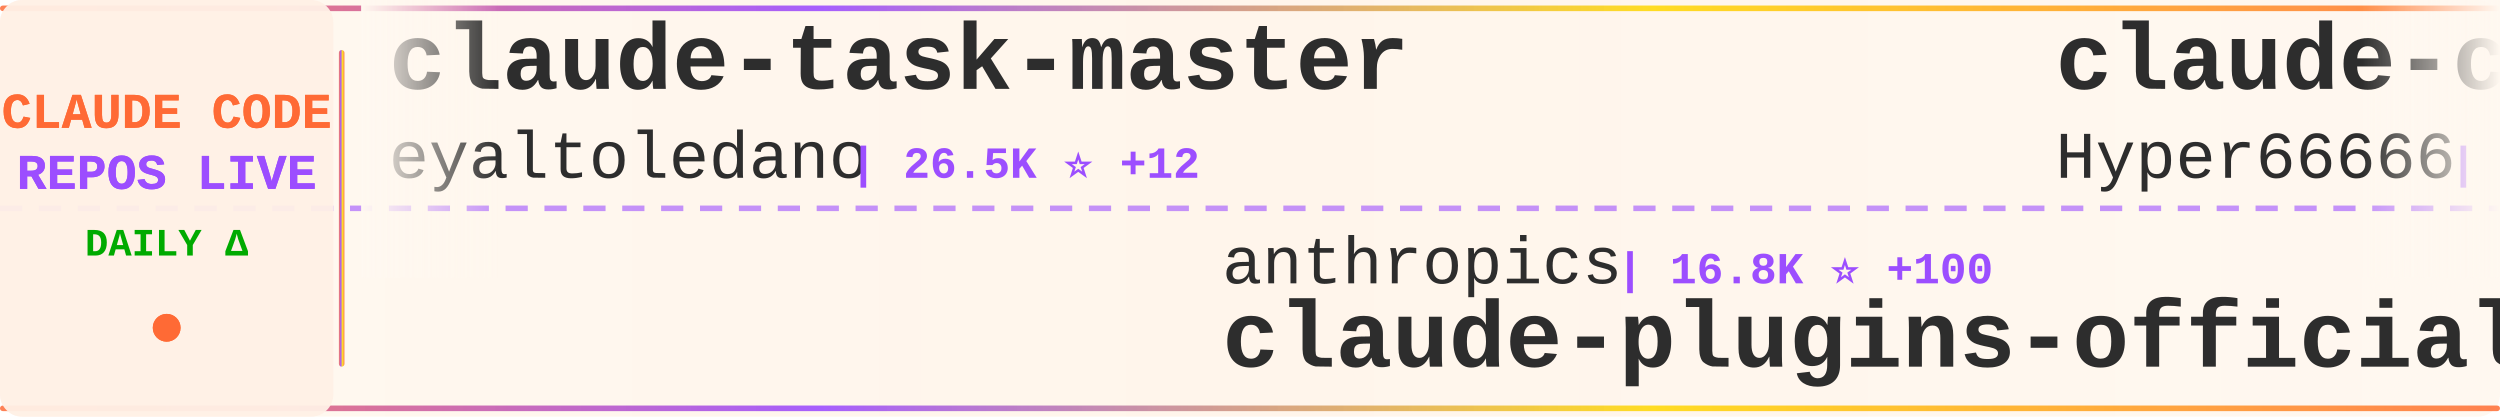
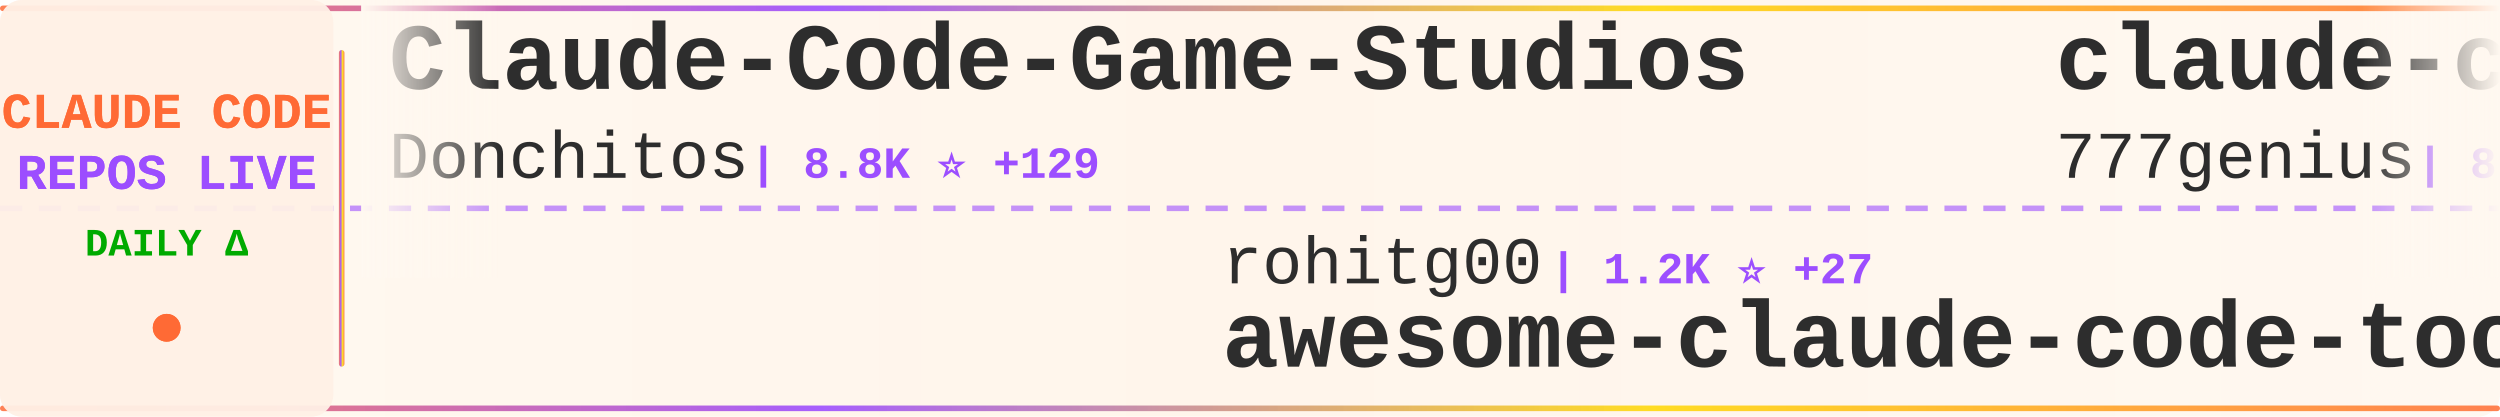
<svg xmlns="http://www.w3.org/2000/svg" width="900" height="150">
  <defs>
    <linearGradient id="tickerBg" x1="0%" y1="0%" x2="100%" y2="0%">
      <stop offset="0%" style="stop-color:#fff8f0;stop-opacity:0.98" />
      <stop offset="50%" style="stop-color:#fff5eb;stop-opacity:1" />
      <stop offset="100%" style="stop-color:#fff8f0;stop-opacity:0.98" />
    </linearGradient>
    <linearGradient id="borderGrad" x1="0%" y1="0%" x2="100%" y2="0%">
      <stop offset="0%" style="stop-color:#FF6B35;stop-opacity:0.85">
        <animate attributeName="stop-opacity" values="0.85;1;0.85" dur="2s" repeatCount="indefinite" />
      </stop>
      <stop offset="33%" style="stop-color:#9C4EFF;stop-opacity:0.9">
        <animate attributeName="stop-opacity" values="0.9;1;0.9" dur="2.2s" repeatCount="indefinite" />
      </stop>
      <stop offset="66%" style="stop-color:#FFD700;stop-opacity:0.85">
        <animate attributeName="stop-opacity" values="0.85;1;0.85" dur="1.8s" repeatCount="indefinite" />
      </stop>
      <stop offset="100%" style="stop-color:#FF6B35;stop-opacity:0.85">
        <animate attributeName="stop-opacity" values="0.85;1;0.85" dur="2s" repeatCount="indefinite" />
      </stop>
    </linearGradient>
    <filter id="textGlow">
      <feGaussianBlur stdDeviation="0.15" result="coloredBlur" />
      <feMerge>
        <feMergeNode in="coloredBlur" />
        <feMergeNode in="SourceGraphic" />
      </feMerge>
    </filter>
    <filter id="metricGlow">
      <feGaussianBlur stdDeviation="0.2" result="coloredBlur" />
      <feMerge>
        <feMergeNode in="coloredBlur" />
        <feMergeNode in="SourceGraphic" />
      </feMerge>
    </filter>
    <linearGradient id="leftFade" x1="0%" y1="0%" x2="100%" y2="0%">
      <stop offset="0%" style="stop-color:#fff8f0;stop-opacity:1" />
      <stop offset="100%" style="stop-color:#fff8f0;stop-opacity:0" />
    </linearGradient>
    <linearGradient id="rightFade" x1="0%" y1="0%" x2="100%" y2="0%">
      <stop offset="0%" style="stop-color:#fff8f0;stop-opacity:0" />
      <stop offset="100%" style="stop-color:#fff8f0;stop-opacity:1" />
    </linearGradient>
  </defs>
  <rect width="900" height="150" fill="url(#tickerBg)" rx="8" />
  <rect x="0" y="2" width="900" height="2" fill="url(#borderGrad)" rx="1" />
  <rect x="0" y="146" width="900" height="2" fill="url(#borderGrad)" rx="1" />
  <line x1="0" y1="75" x2="900" y2="75" stroke="#9C4EFF" stroke-width="2" stroke-dasharray="8 6" opacity="0.6" />
  <rect x="0" y="0" width="120" height="150" fill="#fff0e6" opacity="0.95" rx="8" />
  <text x="60" y="46" font-family="'Courier New', monospace" font-size="18" font-weight="bold" fill="#FF6B35" text-anchor="middle" filter="url(#textGlow)">
    CLAUDE CODE
  </text>
  <text x="60" y="68" font-family="'Courier New', monospace" font-size="18" font-weight="bold" fill="#9C4EFF" text-anchor="middle" filter="url(#textGlow)">
    REPOS LIVE
  </text>
  <text x="60" y="92" font-family="'Courier New', monospace" font-size="14" font-weight="bold" fill="#00aa00" text-anchor="middle">
    DAILY Δ
  </text>
  <circle cx="60" cy="118" r="5" fill="#FF6B35" filter="url(#metricGlow)">
    <animate attributeName="r" values="4;6;4" dur="1.5s" repeatCount="indefinite" />
    <animate attributeName="opacity" values="0.6;1;0.6" dur="1.5s" repeatCount="indefinite" />
  </circle>
  <rect x="122" y="18" width="2" height="114" fill="url(#borderGrad)" rx="1" />
  <clipPath id="tickerClip">
    <rect x="130" y="0" width="770" height="150" />
  </clipPath>
  <g clip-path="url(#tickerClip)">
    <g id="tickerItems">
      <animateTransform attributeName="transform" attributeType="XML" type="translate" from="0 0" to="-3000 0" dur="54s" repeatCount="indefinite" />
      <g transform="translate(0, 0)">
-         <text x="140" y="32" font-family="'Courier New', monospace" font-size="34" font-weight="bold" fill="#2d2d2d">claude-task-master</text>
-         <text x="140" y="64" font-family="'Courier New', monospace" font-size="24" font-weight="normal" fill="#2d2d2d" opacity="1.0">eyaltoledano</text>
-         <text x="306" y="64" font-family="'Courier New', monospace" font-size="16" font-weight="bold" fill="#9C4EFF"> | 26.5K ⭐ +12</text>
+         <text x="140" y="32" font-family="'Courier New', monospace" font-size="34" font-weight="bold" fill="#2d2d2d">Claude-Code-Game-Studios</text>
+         <text x="140" y="64" font-family="'Courier New', monospace" font-size="24" font-weight="normal" fill="#2d2d2d" opacity="1.0">Donchitos</text>
+         <text x="270" y="64" font-family="'Courier New', monospace" font-size="16" font-weight="bold" fill="#9C4EFF"> | 8.8K ⭐ +129</text>
      </g>
      <g transform="translate(300, 0)">
-         <text x="140" y="102" font-family="'Courier New', monospace" font-size="24" font-weight="normal" fill="#2d2d2d" opacity="1.0">anthropics</text>
-         <text x="282" y="102" font-family="'Courier New', monospace" font-size="16" font-weight="bold" fill="#9C4EFF"> | 16.8K ⭐ +100</text>
-         <text x="140" y="132" font-family="'Courier New', monospace" font-size="34" font-weight="bold" fill="#2d2d2d">claude-plugins-official</text>
+         <text x="140" y="102" font-family="'Courier New', monospace" font-size="24" font-weight="normal" fill="#2d2d2d" opacity="1.0">rohitg00</text>
+         <text x="258" y="102" font-family="'Courier New', monospace" font-size="16" font-weight="bold" fill="#9C4EFF"> | 1.2K ⭐ +27</text>
+         <text x="140" y="132" font-family="'Courier New', monospace" font-size="34" font-weight="bold" fill="#2d2d2d">awesome-claude-code-tool...</text>
      </g>
      <g transform="translate(600, 0)">
-         <text x="140" y="32" font-family="'Courier New', monospace" font-size="34" font-weight="bold" fill="#2d2d2d">claude-code-sourcemap</text>
-         <text x="140" y="64" font-family="'Courier New', monospace" font-size="24" font-weight="normal" fill="#2d2d2d" opacity="1.0">Hyper66666</text>
-         <text x="282" y="64" font-family="'Courier New', monospace" font-size="16" font-weight="bold" fill="#9C4EFF"> | 206 ⭐ +2</text>
+         <text x="140" y="32" font-family="'Courier New', monospace" font-size="34" font-weight="bold" fill="#2d2d2d">claude-code-source-code</text>
+         <text x="140" y="64" font-family="'Courier New', monospace" font-size="24" font-weight="normal" fill="#2d2d2d" opacity="1.0">777genius</text>
+         <text x="270" y="64" font-family="'Courier New', monospace" font-size="16" font-weight="bold" fill="#9C4EFF"> | 895 ⭐ +2</text>
      </g>
      <g transform="translate(900, 0)">
-         <text x="140" y="102" font-family="'Courier New', monospace" font-size="24" font-weight="normal" fill="#2d2d2d" opacity="1.0">RishabhK103</text>
-         <text x="294" y="102" font-family="'Courier New', monospace" font-size="16" font-weight="bold" fill="#9C4EFF"> | 55 ⭐ +1</text>
-         <text x="140" y="132" font-family="'Courier New', monospace" font-size="34" font-weight="bold" fill="#2d2d2d">claude-code</text>
+         <text x="140" y="102" font-family="'Courier New', monospace" font-size="24" font-weight="normal" fill="#2d2d2d" opacity="1.0">luongnv89</text>
+         <text x="270" y="102" font-family="'Courier New', monospace" font-size="16" font-weight="bold" fill="#9C4EFF"> | 25.9K ⭐ +517</text>
+         <text x="140" y="132" font-family="'Courier New', monospace" font-size="34" font-weight="bold" fill="#2d2d2d">claude-howto</text>
      </g>
      <g transform="translate(1200, 0)">
-         <text x="140" y="32" font-family="'Courier New', monospace" font-size="34" font-weight="bold" fill="#2d2d2d">cc-haha</text>
-         <text x="140" y="64" font-family="'Courier New', monospace" font-size="24" font-weight="normal" fill="#2d2d2d" opacity="1.0">NanmiCoder</text>
-         <text x="282" y="64" font-family="'Courier New', monospace" font-size="16" font-weight="bold" fill="#9C4EFF"> | 5.9K ⭐ +65</text>
+         <text x="140" y="32" font-family="'Courier New', monospace" font-size="34" font-weight="bold" fill="#2d2d2d">claude-code-router</text>
+         <text x="140" y="64" font-family="'Courier New', monospace" font-size="24" font-weight="normal" fill="#2d2d2d" opacity="1.0">musistudio</text>
+         <text x="282" y="64" font-family="'Courier New', monospace" font-size="16" font-weight="bold" fill="#9C4EFF"> | 32.1K ⭐ +105</text>
      </g>
      <g transform="translate(1500, 0)">
-         <text x="140" y="102" font-family="'Courier New', monospace" font-size="24" font-weight="normal" fill="#2d2d2d" opacity="1.0">fuergaosi233</text>
-         <text x="306" y="102" font-family="'Courier New', monospace" font-size="16" font-weight="bold" fill="#9C4EFF"> | 2.4K ⭐ +11</text>
-         <text x="140" y="132" font-family="'Courier New', monospace" font-size="34" font-weight="bold" fill="#2d2d2d">claude-code-proxy</text>
+         <text x="140" y="102" font-family="'Courier New', monospace" font-size="24" font-weight="normal" fill="#2d2d2d" opacity="1.0">feiskyer</text>
+         <text x="258" y="102" font-family="'Courier New', monospace" font-size="16" font-weight="bold" fill="#9C4EFF"> | 1.4K ⭐ +1</text>
+         <text x="140" y="132" font-family="'Courier New', monospace" font-size="34" font-weight="bold" fill="#2d2d2d">claude-code-settings</text>
      </g>
      <g transform="translate(1800, 0)">
        <text x="140" y="32" font-family="'Courier New', monospace" font-size="34" font-weight="bold" fill="#2d2d2d">claude-code</text>
-         <text x="140" y="64" font-family="'Courier New', monospace" font-size="24" font-weight="normal" fill="#2d2d2d" opacity="1.0">mehmoodosman</text>
-         <text x="306" y="64" font-family="'Courier New', monospace" font-size="16" font-weight="bold" fill="#9C4EFF"> | 164 ⭐ +2</text>
+         <text x="140" y="64" font-family="'Courier New', monospace" font-size="24" font-weight="normal" fill="#2d2d2d" opacity="1.0">Onewon</text>
+         <text x="234" y="64" font-family="'Courier New', monospace" font-size="16" font-weight="bold" fill="#9C4EFF"> | 172 ⭐</text>
      </g>
      <g transform="translate(2100, 0)">
-         <text x="140" y="102" font-family="'Courier New', monospace" font-size="24" font-weight="normal" fill="#2d2d2d" opacity="1.0">darcyegb</text>
-         <text x="258" y="102" font-family="'Courier New', monospace" font-size="16" font-weight="bold" fill="#9C4EFF"> | 654 ⭐ +2</text>
-         <text x="140" y="132" font-family="'Courier New', monospace" font-size="34" font-weight="bold" fill="#2d2d2d">ClaudeCodeAgents</text>
+         <text x="140" y="102" font-family="'Courier New', monospace" font-size="24" font-weight="normal" fill="#2d2d2d" opacity="1.0">ghuntley</text>
+         <text x="258" y="102" font-family="'Courier New', monospace" font-size="16" font-weight="bold" fill="#9C4EFF"> | 971 ⭐</text>
+         <text x="140" y="132" font-family="'Courier New', monospace" font-size="34" font-weight="bold" fill="#2d2d2d">claude-code-source-code-...</text>
      </g>
      <g transform="translate(2400, 0)">
-         <text x="140" y="32" font-family="'Courier New', monospace" font-size="34" font-weight="bold" fill="#2d2d2d">claude-code-tips</text>
-         <text x="140" y="64" font-family="'Courier New', monospace" font-size="24" font-weight="normal" fill="#2d2d2d" opacity="1.0">ykdojo</text>
-         <text x="234" y="64" font-family="'Courier New', monospace" font-size="16" font-weight="bold" fill="#9C4EFF"> | 7.5K ⭐ +142</text>
+         <text x="140" y="32" font-family="'Courier New', monospace" font-size="34" font-weight="bold" fill="#2d2d2d">claude-code-workflows</text>
+         <text x="140" y="64" font-family="'Courier New', monospace" font-size="24" font-weight="normal" fill="#2d2d2d" opacity="1.0">OneRedOak</text>
+         <text x="270" y="64" font-family="'Courier New', monospace" font-size="16" font-weight="bold" fill="#9C4EFF"> | 3.8K ⭐ +2</text>
      </g>
      <g transform="translate(2700, 0)">
-         <text x="140" y="102" font-family="'Courier New', monospace" font-size="24" font-weight="normal" fill="#2d2d2d" opacity="1.0">lowcortisolprogrammer</text>
-         <text x="414" y="102" font-family="'Courier New', monospace" font-size="16" font-weight="bold" fill="#9C4EFF"> | 171 ⭐</text>
-         <text x="140" y="132" font-family="'Courier New', monospace" font-size="34" font-weight="bold" fill="#2d2d2d">claude-code</text>
+         <text x="140" y="102" font-family="'Courier New', monospace" font-size="24" font-weight="normal" fill="#2d2d2d" opacity="1.0">anthropics</text>
+         <text x="282" y="102" font-family="'Courier New', monospace" font-size="16" font-weight="bold" fill="#9C4EFF"> | 16.8K ⭐ +103</text>
+         <text x="140" y="132" font-family="'Courier New', monospace" font-size="34" font-weight="bold" fill="#2d2d2d">claude-plugins-official</text>
      </g>
      <g transform="translate(3000, 0)">
-         <text x="140" y="32" font-family="'Courier New', monospace" font-size="34" font-weight="bold" fill="#2d2d2d">claude-task-master</text>
-         <text x="140" y="64" font-family="'Courier New', monospace" font-size="24" font-weight="normal" fill="#2d2d2d" opacity="1.0">eyaltoledano</text>
-         <text x="306" y="64" font-family="'Courier New', monospace" font-size="16" font-weight="bold" fill="#9C4EFF"> | 26.5K ⭐ +12</text>
+         <text x="140" y="32" font-family="'Courier New', monospace" font-size="34" font-weight="bold" fill="#2d2d2d">Claude-Code-Game-Studios</text>
+         <text x="140" y="64" font-family="'Courier New', monospace" font-size="24" font-weight="normal" fill="#2d2d2d" opacity="1.0">Donchitos</text>
+         <text x="270" y="64" font-family="'Courier New', monospace" font-size="16" font-weight="bold" fill="#9C4EFF"> | 8.8K ⭐ +129</text>
      </g>
      <g transform="translate(3300, 0)">
-         <text x="140" y="102" font-family="'Courier New', monospace" font-size="24" font-weight="normal" fill="#2d2d2d" opacity="1.0">anthropics</text>
-         <text x="282" y="102" font-family="'Courier New', monospace" font-size="16" font-weight="bold" fill="#9C4EFF"> | 16.8K ⭐ +100</text>
-         <text x="140" y="132" font-family="'Courier New', monospace" font-size="34" font-weight="bold" fill="#2d2d2d">claude-plugins-official</text>
+         <text x="140" y="102" font-family="'Courier New', monospace" font-size="24" font-weight="normal" fill="#2d2d2d" opacity="1.0">rohitg00</text>
+         <text x="258" y="102" font-family="'Courier New', monospace" font-size="16" font-weight="bold" fill="#9C4EFF"> | 1.2K ⭐ +27</text>
+         <text x="140" y="132" font-family="'Courier New', monospace" font-size="34" font-weight="bold" fill="#2d2d2d">awesome-claude-code-tool...</text>
      </g>
      <g transform="translate(3600, 0)">
-         <text x="140" y="32" font-family="'Courier New', monospace" font-size="34" font-weight="bold" fill="#2d2d2d">claude-code-sourcemap</text>
-         <text x="140" y="64" font-family="'Courier New', monospace" font-size="24" font-weight="normal" fill="#2d2d2d" opacity="1.0">Hyper66666</text>
-         <text x="282" y="64" font-family="'Courier New', monospace" font-size="16" font-weight="bold" fill="#9C4EFF"> | 206 ⭐ +2</text>
+         <text x="140" y="32" font-family="'Courier New', monospace" font-size="34" font-weight="bold" fill="#2d2d2d">claude-code-source-code</text>
+         <text x="140" y="64" font-family="'Courier New', monospace" font-size="24" font-weight="normal" fill="#2d2d2d" opacity="1.0">777genius</text>
+         <text x="270" y="64" font-family="'Courier New', monospace" font-size="16" font-weight="bold" fill="#9C4EFF"> | 895 ⭐ +2</text>
      </g>
      <g transform="translate(3900, 0)">
-         <text x="140" y="102" font-family="'Courier New', monospace" font-size="24" font-weight="normal" fill="#2d2d2d" opacity="1.0">RishabhK103</text>
-         <text x="294" y="102" font-family="'Courier New', monospace" font-size="16" font-weight="bold" fill="#9C4EFF"> | 55 ⭐ +1</text>
-         <text x="140" y="132" font-family="'Courier New', monospace" font-size="34" font-weight="bold" fill="#2d2d2d">claude-code</text>
+         <text x="140" y="102" font-family="'Courier New', monospace" font-size="24" font-weight="normal" fill="#2d2d2d" opacity="1.0">luongnv89</text>
+         <text x="270" y="102" font-family="'Courier New', monospace" font-size="16" font-weight="bold" fill="#9C4EFF"> | 25.9K ⭐ +517</text>
+         <text x="140" y="132" font-family="'Courier New', monospace" font-size="34" font-weight="bold" fill="#2d2d2d">claude-howto</text>
      </g>
    </g>
  </g>
  <rect x="130" y="0" width="50" height="100" fill="url(#leftFade)" />
  <rect x="850" y="0" width="50" height="100" fill="url(#rightFade)" />
</svg>
